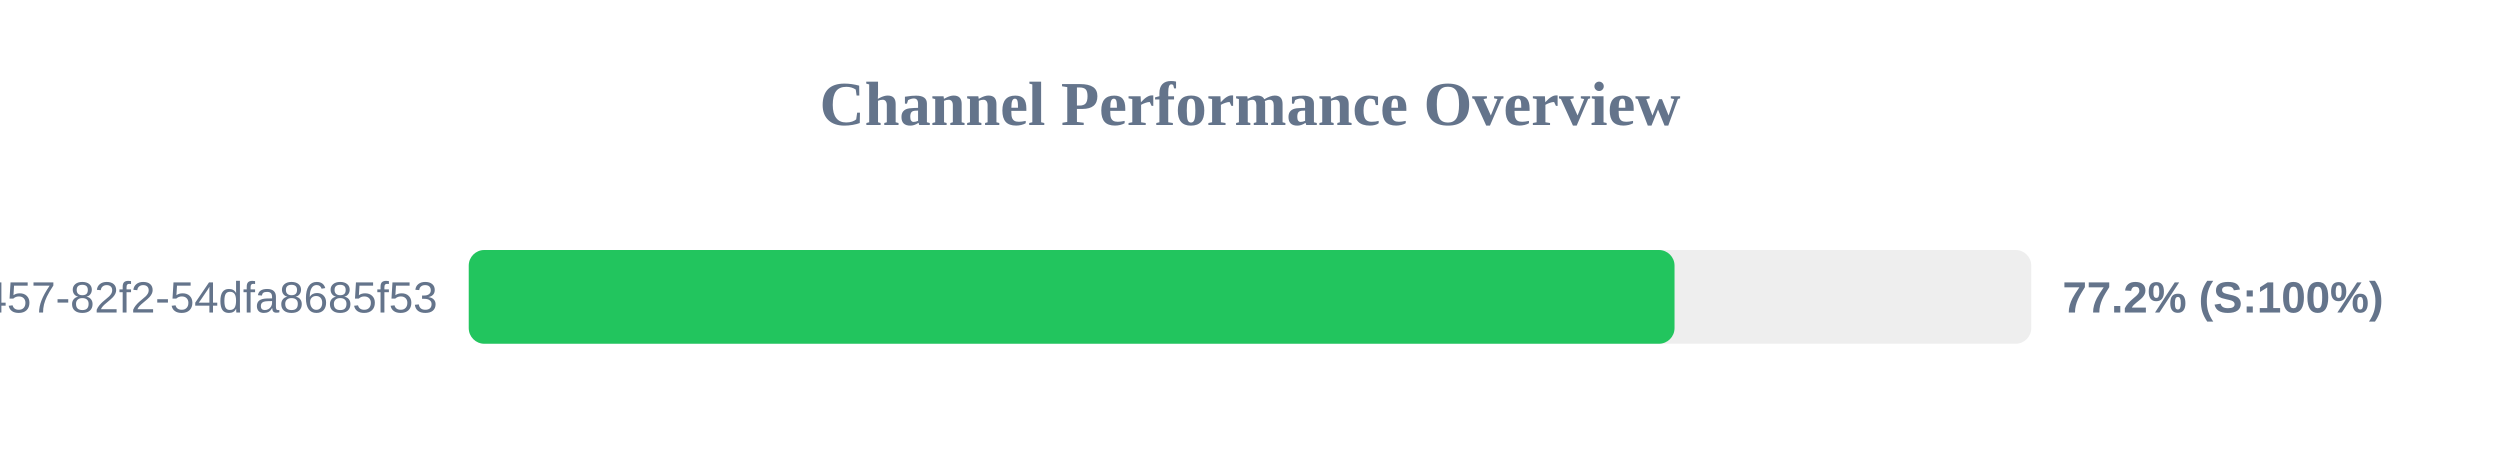
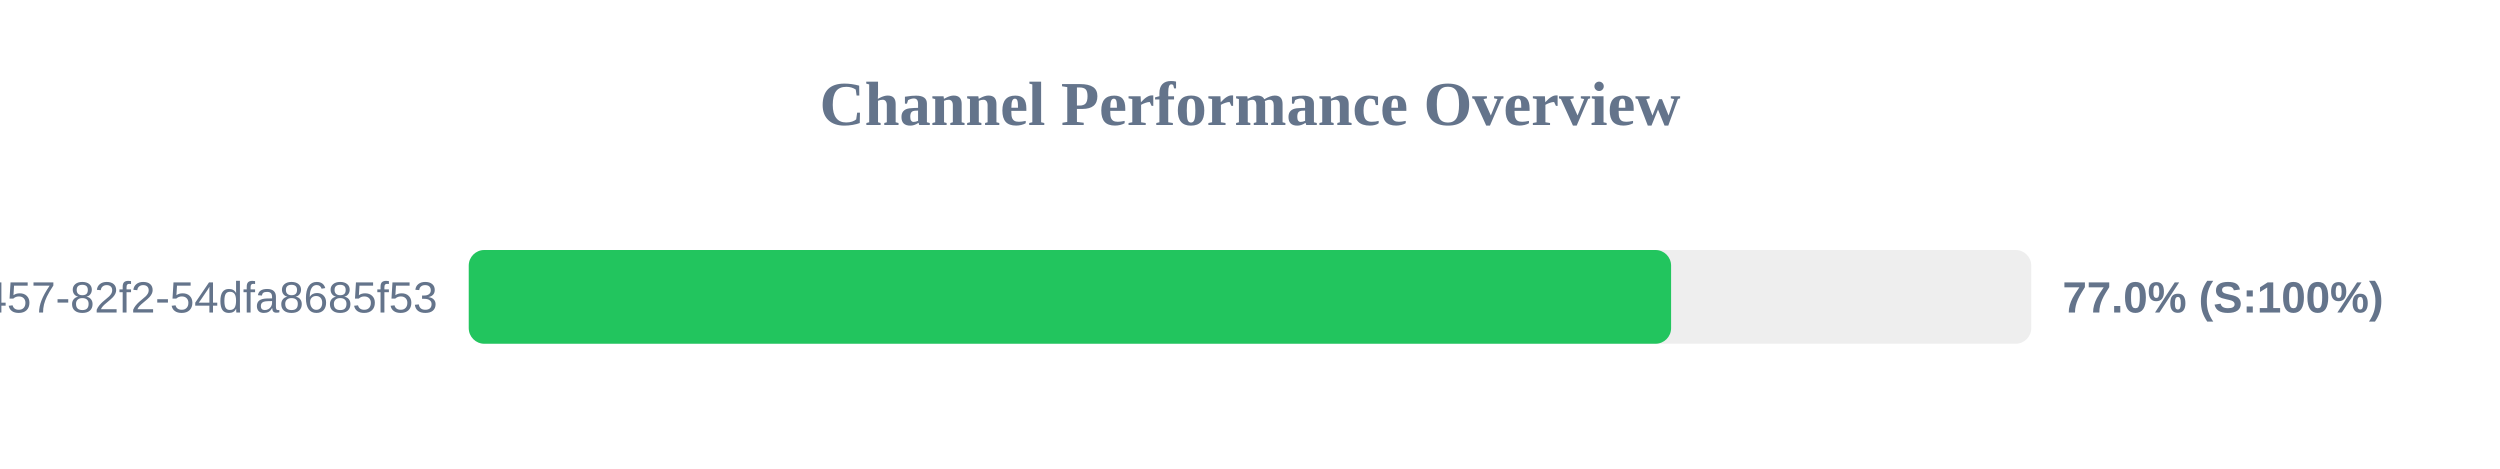
<svg xmlns="http://www.w3.org/2000/svg" width="800" height="150" version="1.1">
  <style>
        .row { font: 14px Arial; fill: #64748b; }
        .score { font: bold 14px Arial; fill: #64748b; }
    </style>
  <text x="400" y="40" text-anchor="middle" font-size="20px" font-weight="bold" fill="#64748b">Channel Performance Overview</text>
  <rect x="150" y="80" width="500" height="30" fill="#eee" rx="5" />
-   <rect x="150" y="80" width="385.85" height="30" fill="#22c55e" rx="5" />
+   <rect x="150" y="80" width="384.75" height="30" fill="#22c55e" rx="5" />
  <text x="140" y="100" text-anchor="end" class="row">?uuid=413c8b50-96bf-4457-82f2-54dfa8685f53</text>
-   <text x="660" y="100" text-anchor="start" class="score">77.2% (S:100%)</text>
+   <text x="660" y="100" text-anchor="start" class="score">77.0% (S:100%)</text>
</svg>
